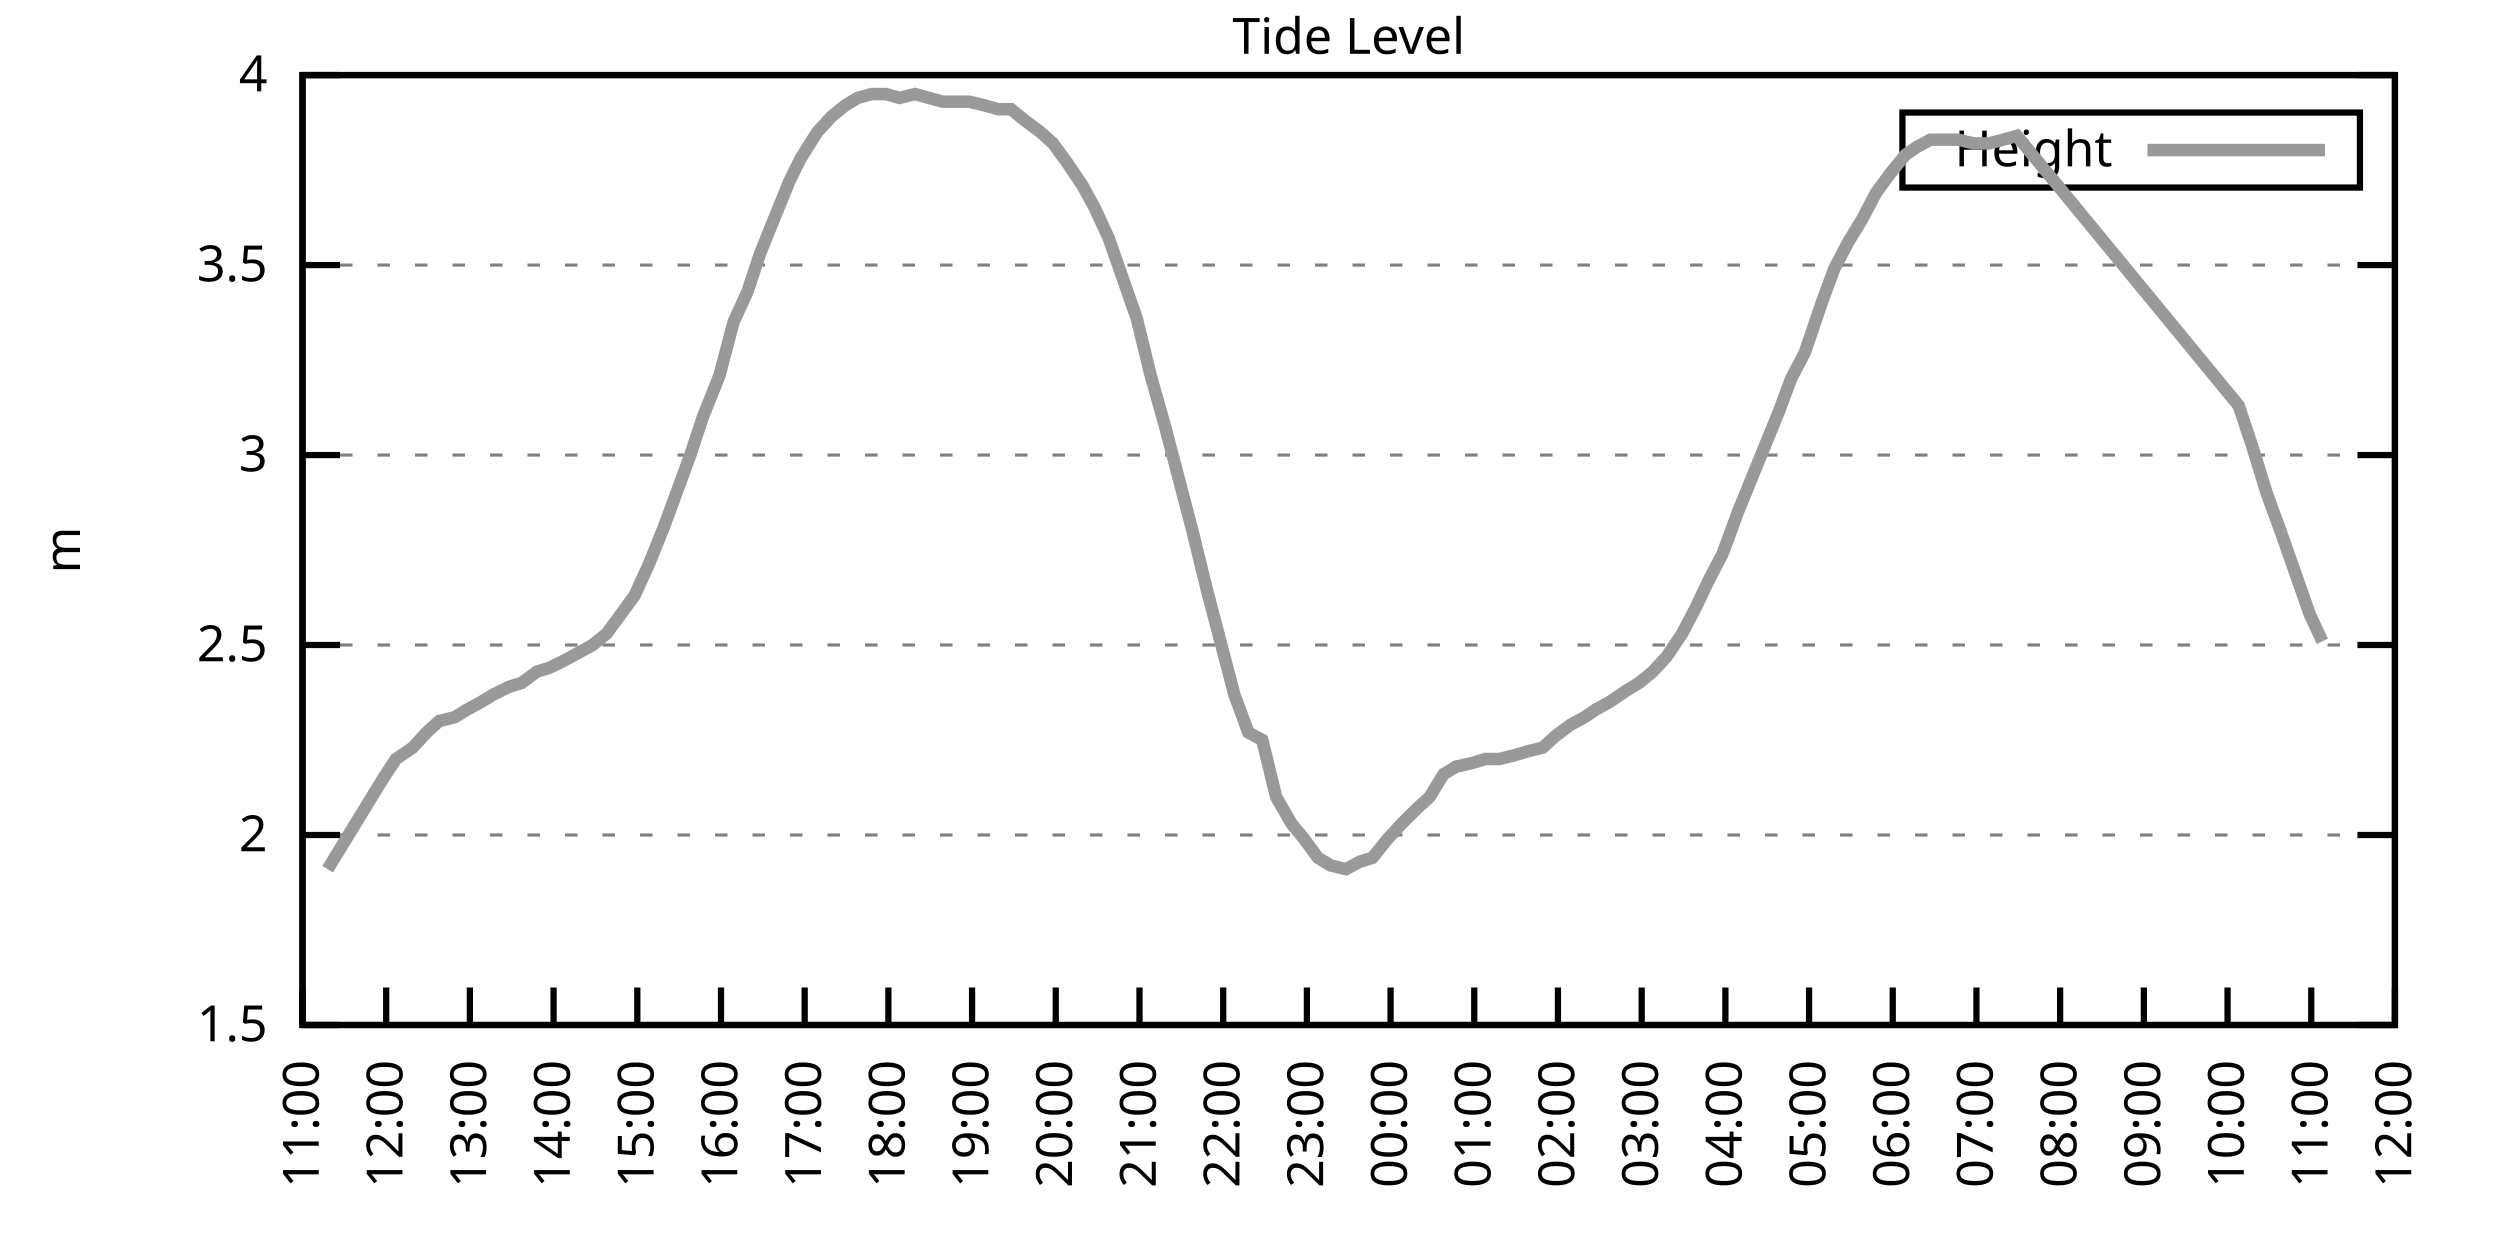
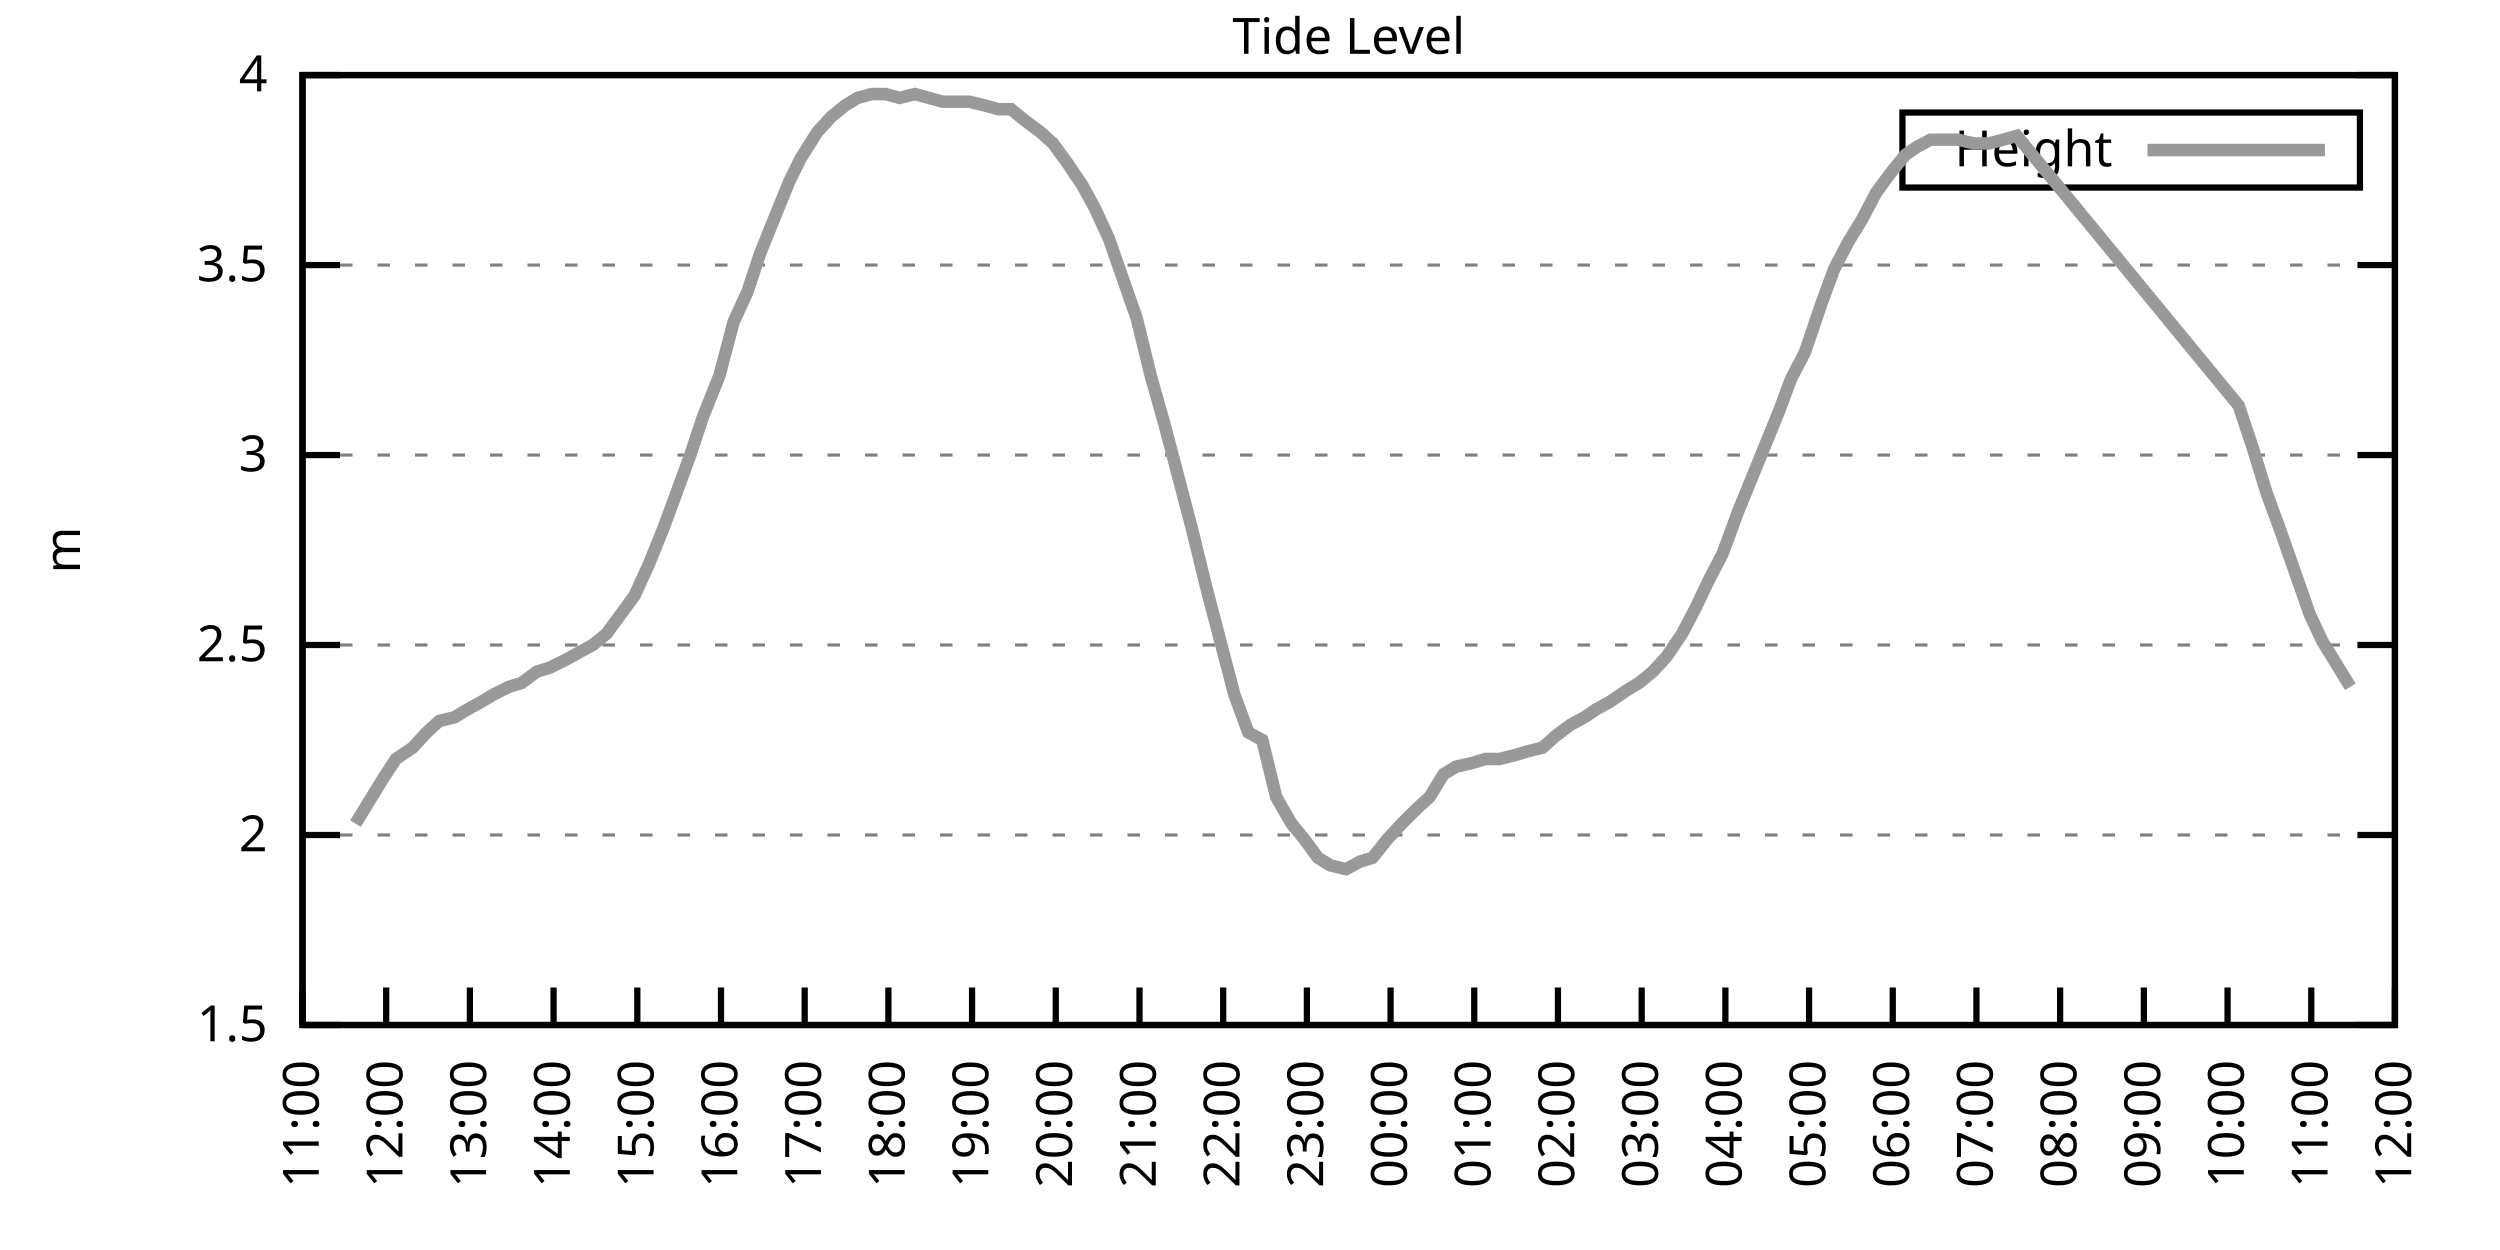
<svg xmlns="http://www.w3.org/2000/svg" xmlns:xlink="http://www.w3.org/1999/xlink" width="400" height="200" viewBox="0 0 400 200">
  <g id="gnuplot_canvas">
    <rect x="0" y="0" width="400" height="200" fill="none" />
    <defs>
      <circle id="gpDot" r="0.5" stroke-width="0.5" stroke="currentColor" />
      <path id="gpPt0" stroke-width="0.333" stroke="currentColor" d="M-1,0 h2 M0,-1 v2" />
      <path id="gpPt1" stroke-width="0.333" stroke="currentColor" d="M-1,-1 L1,1 M1,-1 L-1,1" />
      <path id="gpPt2" stroke-width="0.333" stroke="currentColor" d="M-1,0 L1,0 M0,-1 L0,1 M-1,-1 L1,1 M-1,1 L1,-1" />
      <rect id="gpPt3" stroke-width="0.333" stroke="currentColor" x="-1" y="-1" width="2" height="2" />
      <rect id="gpPt4" stroke-width="0.333" stroke="currentColor" fill="currentColor" x="-1" y="-1" width="2" height="2" />
      <circle id="gpPt5" stroke-width="0.333" stroke="currentColor" cx="0" cy="0" r="1" />
      <use xlink:href="#gpPt5" id="gpPt6" fill="currentColor" stroke="none" />
      <path id="gpPt7" stroke-width="0.333" stroke="currentColor" d="M0,-1.33 L-1.33,0.67 L1.33,0.67 z" />
      <use xlink:href="#gpPt7" id="gpPt8" fill="currentColor" stroke="none" />
      <use xlink:href="#gpPt7" id="gpPt9" stroke="currentColor" transform="rotate(180)" />
      <use xlink:href="#gpPt9" id="gpPt10" fill="currentColor" stroke="none" />
      <use xlink:href="#gpPt3" id="gpPt11" stroke="currentColor" transform="rotate(45)" />
      <use xlink:href="#gpPt11" id="gpPt12" fill="currentColor" stroke="none" />
      <path id="gpPt13" stroke-width="0.333" stroke="currentColor" d="M0,1.330 L1.265,0.411 L0.782,-1.067 L-0.782,-1.076 L-1.265,0.411 z" />
      <use xlink:href="#gpPt13" id="gpPt14" fill="currentColor" stroke="none" />
      <filter id="textbox" filterUnits="objectBoundingBox" x="0" y="0" height="1" width="1">
        <feFlood flood-color="white" flood-opacity="1" result="bgnd" />
        <feComposite in="SourceGraphic" in2="bgnd" operator="atop" />
      </filter>
      <filter id="greybox" filterUnits="objectBoundingBox" x="0" y="0" height="1" width="1">
        <feFlood flood-color="lightgrey" flood-opacity="1" result="grey" />
        <feComposite in="SourceGraphic" in2="grey" operator="atop" />
      </filter>
    </defs>
    <g fill="none" color="white" stroke="currentColor" stroke-width="1.00" stroke-linecap="butt" stroke-linejoin="miter">
</g>
    <g fill="none" color="black" stroke="currentColor" stroke-width="1.00" stroke-linecap="butt" stroke-linejoin="miter">
      <g stroke="none" shape-rendering="crispEdges">
        <polygon fill="rgb(255, 255, 255)" points="48.40,164.00 383.18,164.00 383.18,12.02 48.40,12.02 " />
      </g>
    </g>
    <g fill="none" color="black" stroke="currentColor" stroke-width="1.00" stroke-linecap="butt" stroke-linejoin="miter">
</g>
    <g fill="none" color="black" stroke="black" stroke-width="0.50" stroke-linecap="butt" stroke-linejoin="miter">
</g>
    <g fill="none" color="gray" stroke="currentColor" stroke-width="0.50" stroke-linecap="butt" stroke-linejoin="miter">
      <path stroke="gray" stroke-dasharray="2,4" class="gridline" d="M48.40,164.00 L383.19,164.00  " />
    </g>
    <g fill="none" color="gray" stroke="gray" stroke-width="1.00" stroke-linecap="butt" stroke-linejoin="miter">
</g>
    <g fill="none" color="black" stroke="currentColor" stroke-width="1.00" stroke-linecap="butt" stroke-linejoin="miter">
      <path stroke="black" d="M48.40,164.00 L54.40,164.00 M383.19,164.00 L377.19,164.00  " />
      <g transform="translate(42.80,166.60)" stroke="none" fill="black" font-family="Sans" font-size="8.00" text-anchor="end">
        <text>
          <tspan font-family="Sans"> 1.5</tspan>
        </text>
      </g>
    </g>
    <g fill="none" color="black" stroke="currentColor" stroke-width="1.00" stroke-linecap="butt" stroke-linejoin="miter">
</g>
    <g fill="none" color="black" stroke="black" stroke-width="0.50" stroke-linecap="butt" stroke-linejoin="miter">
</g>
    <g fill="none" color="gray" stroke="currentColor" stroke-width="0.50" stroke-linecap="butt" stroke-linejoin="miter">
      <path stroke="gray" stroke-dasharray="2,4" class="gridline" d="M48.40,133.60 L383.19,133.60  " />
    </g>
    <g fill="none" color="gray" stroke="gray" stroke-width="1.00" stroke-linecap="butt" stroke-linejoin="miter">
</g>
    <g fill="none" color="black" stroke="currentColor" stroke-width="1.00" stroke-linecap="butt" stroke-linejoin="miter">
      <path stroke="black" d="M48.40,133.60 L54.40,133.60 M383.19,133.60 L377.19,133.60  " />
      <g transform="translate(42.80,136.20)" stroke="none" fill="black" font-family="Sans" font-size="8.00" text-anchor="end">
        <text>
          <tspan font-family="Sans"> 2</tspan>
        </text>
      </g>
    </g>
    <g fill="none" color="black" stroke="currentColor" stroke-width="1.00" stroke-linecap="butt" stroke-linejoin="miter">
</g>
    <g fill="none" color="black" stroke="black" stroke-width="0.50" stroke-linecap="butt" stroke-linejoin="miter">
</g>
    <g fill="none" color="gray" stroke="currentColor" stroke-width="0.50" stroke-linecap="butt" stroke-linejoin="miter">
      <path stroke="gray" stroke-dasharray="2,4" class="gridline" d="M48.40,103.20 L383.19,103.20  " />
    </g>
    <g fill="none" color="gray" stroke="gray" stroke-width="1.00" stroke-linecap="butt" stroke-linejoin="miter">
</g>
    <g fill="none" color="black" stroke="currentColor" stroke-width="1.00" stroke-linecap="butt" stroke-linejoin="miter">
      <path stroke="black" d="M48.40,103.20 L54.40,103.20 M383.19,103.20 L377.19,103.20  " />
      <g transform="translate(42.80,105.80)" stroke="none" fill="black" font-family="Sans" font-size="8.00" text-anchor="end">
        <text>
          <tspan font-family="Sans"> 2.5</tspan>
        </text>
      </g>
    </g>
    <g fill="none" color="black" stroke="currentColor" stroke-width="1.00" stroke-linecap="butt" stroke-linejoin="miter">
</g>
    <g fill="none" color="black" stroke="black" stroke-width="0.50" stroke-linecap="butt" stroke-linejoin="miter">
</g>
    <g fill="none" color="gray" stroke="currentColor" stroke-width="0.50" stroke-linecap="butt" stroke-linejoin="miter">
      <path stroke="gray" stroke-dasharray="2,4" class="gridline" d="M48.40,72.81 L383.19,72.81  " />
    </g>
    <g fill="none" color="gray" stroke="gray" stroke-width="1.00" stroke-linecap="butt" stroke-linejoin="miter">
</g>
    <g fill="none" color="black" stroke="currentColor" stroke-width="1.00" stroke-linecap="butt" stroke-linejoin="miter">
      <path stroke="black" d="M48.40,72.81 L54.40,72.81 M383.19,72.81 L377.19,72.81  " />
      <g transform="translate(42.80,75.41)" stroke="none" fill="black" font-family="Sans" font-size="8.00" text-anchor="end">
        <text>
          <tspan font-family="Sans"> 3</tspan>
        </text>
      </g>
    </g>
    <g fill="none" color="black" stroke="currentColor" stroke-width="1.00" stroke-linecap="butt" stroke-linejoin="miter">
</g>
    <g fill="none" color="black" stroke="black" stroke-width="0.50" stroke-linecap="butt" stroke-linejoin="miter">
</g>
    <g fill="none" color="gray" stroke="currentColor" stroke-width="0.50" stroke-linecap="butt" stroke-linejoin="miter">
      <path stroke="gray" stroke-dasharray="2,4" class="gridline" d="M48.40,42.41 L383.19,42.41  " />
    </g>
    <g fill="none" color="gray" stroke="gray" stroke-width="1.00" stroke-linecap="butt" stroke-linejoin="miter">
</g>
    <g fill="none" color="black" stroke="currentColor" stroke-width="1.00" stroke-linecap="butt" stroke-linejoin="miter">
      <path stroke="black" d="M48.40,42.41 L54.40,42.41 M383.19,42.41 L377.19,42.41  " />
      <g transform="translate(42.80,45.01)" stroke="none" fill="black" font-family="Sans" font-size="8.00" text-anchor="end">
        <text>
          <tspan font-family="Sans"> 3.5</tspan>
        </text>
      </g>
    </g>
    <g fill="none" color="black" stroke="currentColor" stroke-width="1.00" stroke-linecap="butt" stroke-linejoin="miter">
</g>
    <g fill="none" color="black" stroke="black" stroke-width="0.50" stroke-linecap="butt" stroke-linejoin="miter">
</g>
    <g fill="none" color="gray" stroke="currentColor" stroke-width="0.50" stroke-linecap="butt" stroke-linejoin="miter">
      <path stroke="gray" stroke-dasharray="2,4" class="gridline" d="M48.40,12.01 L383.19,12.01  " />
    </g>
    <g fill="none" color="gray" stroke="gray" stroke-width="1.00" stroke-linecap="butt" stroke-linejoin="miter">
</g>
    <g fill="none" color="black" stroke="currentColor" stroke-width="1.00" stroke-linecap="butt" stroke-linejoin="miter">
      <path stroke="black" d="M48.40,12.01 L54.40,12.01 M383.19,12.01 L377.19,12.01  " />
      <g transform="translate(42.80,14.61)" stroke="none" fill="black" font-family="Sans" font-size="8.00" text-anchor="end">
        <text>
          <tspan font-family="Sans"> 4</tspan>
        </text>
      </g>
    </g>
    <g fill="none" color="black" stroke="currentColor" stroke-width="1.00" stroke-linecap="butt" stroke-linejoin="miter">
      <path stroke="black" d="M48.40,164.00 L48.40,158.00  " />
      <g transform="translate(51.00,169.60) rotate(270.00)" stroke="none" fill="black" font-family="Sans" font-size="8.00" text-anchor="end">
        <text>
          <tspan font-family="Sans">11:00</tspan>
        </text>
      </g>
    </g>
    <g fill="none" color="black" stroke="currentColor" stroke-width="1.00" stroke-linecap="butt" stroke-linejoin="miter">
      <path stroke="black" d="M61.79,164.00 L61.79,158.00  " />
      <g transform="translate(64.39,169.60) rotate(270.00)" stroke="none" fill="black" font-family="Sans" font-size="8.00" text-anchor="end">
        <text>
          <tspan font-family="Sans">12:00</tspan>
        </text>
      </g>
    </g>
    <g fill="none" color="black" stroke="currentColor" stroke-width="1.00" stroke-linecap="butt" stroke-linejoin="miter">
      <path stroke="black" d="M75.18,164.00 L75.18,158.00  " />
      <g transform="translate(77.78,169.60) rotate(270.00)" stroke="none" fill="black" font-family="Sans" font-size="8.00" text-anchor="end">
        <text>
          <tspan font-family="Sans">13:00</tspan>
        </text>
      </g>
    </g>
    <g fill="none" color="black" stroke="currentColor" stroke-width="1.00" stroke-linecap="butt" stroke-linejoin="miter">
      <path stroke="black" d="M88.57,164.00 L88.57,158.00  " />
      <g transform="translate(91.17,169.60) rotate(270.00)" stroke="none" fill="black" font-family="Sans" font-size="8.00" text-anchor="end">
        <text>
          <tspan font-family="Sans">14:00</tspan>
        </text>
      </g>
    </g>
    <g fill="none" color="black" stroke="currentColor" stroke-width="1.00" stroke-linecap="butt" stroke-linejoin="miter">
      <path stroke="black" d="M101.97,164.00 L101.97,158.00  " />
      <g transform="translate(104.57,169.60) rotate(270.00)" stroke="none" fill="black" font-family="Sans" font-size="8.00" text-anchor="end">
        <text>
          <tspan font-family="Sans">15:00</tspan>
        </text>
      </g>
    </g>
    <g fill="none" color="black" stroke="currentColor" stroke-width="1.00" stroke-linecap="butt" stroke-linejoin="miter">
      <path stroke="black" d="M115.36,164.00 L115.36,158.00  " />
      <g transform="translate(117.96,169.60) rotate(270.00)" stroke="none" fill="black" font-family="Sans" font-size="8.00" text-anchor="end">
        <text>
          <tspan font-family="Sans">16:00</tspan>
        </text>
      </g>
    </g>
    <g fill="none" color="black" stroke="currentColor" stroke-width="1.00" stroke-linecap="butt" stroke-linejoin="miter">
      <path stroke="black" d="M128.75,164.00 L128.75,158.00  " />
      <g transform="translate(131.35,169.60) rotate(270.00)" stroke="none" fill="black" font-family="Sans" font-size="8.00" text-anchor="end">
        <text>
          <tspan font-family="Sans">17:00</tspan>
        </text>
      </g>
    </g>
    <g fill="none" color="black" stroke="currentColor" stroke-width="1.00" stroke-linecap="butt" stroke-linejoin="miter">
      <path stroke="black" d="M142.14,164.00 L142.14,158.00  " />
      <g transform="translate(144.74,169.60) rotate(270.00)" stroke="none" fill="black" font-family="Sans" font-size="8.00" text-anchor="end">
        <text>
          <tspan font-family="Sans">18:00</tspan>
        </text>
      </g>
    </g>
    <g fill="none" color="black" stroke="currentColor" stroke-width="1.00" stroke-linecap="butt" stroke-linejoin="miter">
      <path stroke="black" d="M155.53,164.00 L155.53,158.00  " />
      <g transform="translate(158.13,169.60) rotate(270.00)" stroke="none" fill="black" font-family="Sans" font-size="8.00" text-anchor="end">
        <text>
          <tspan font-family="Sans">19:00</tspan>
        </text>
      </g>
    </g>
    <g fill="none" color="black" stroke="currentColor" stroke-width="1.00" stroke-linecap="butt" stroke-linejoin="miter">
      <path stroke="black" d="M168.92,164.00 L168.92,158.00  " />
      <g transform="translate(171.52,169.60) rotate(270.00)" stroke="none" fill="black" font-family="Sans" font-size="8.00" text-anchor="end">
        <text>
          <tspan font-family="Sans">20:00</tspan>
        </text>
      </g>
    </g>
    <g fill="none" color="black" stroke="currentColor" stroke-width="1.00" stroke-linecap="butt" stroke-linejoin="miter">
      <path stroke="black" d="M182.32,164.00 L182.32,158.00  " />
      <g transform="translate(184.92,169.60) rotate(270.00)" stroke="none" fill="black" font-family="Sans" font-size="8.00" text-anchor="end">
        <text>
          <tspan font-family="Sans">21:00</tspan>
        </text>
      </g>
    </g>
    <g fill="none" color="black" stroke="currentColor" stroke-width="1.00" stroke-linecap="butt" stroke-linejoin="miter">
      <path stroke="black" d="M195.71,164.00 L195.71,158.00  " />
      <g transform="translate(198.31,169.60) rotate(270.00)" stroke="none" fill="black" font-family="Sans" font-size="8.00" text-anchor="end">
        <text>
          <tspan font-family="Sans">22:00</tspan>
        </text>
      </g>
    </g>
    <g fill="none" color="black" stroke="currentColor" stroke-width="1.00" stroke-linecap="butt" stroke-linejoin="miter">
      <path stroke="black" d="M209.10,164.00 L209.10,158.00  " />
      <g transform="translate(211.70,169.60) rotate(270.00)" stroke="none" fill="black" font-family="Sans" font-size="8.00" text-anchor="end">
        <text>
          <tspan font-family="Sans">23:00</tspan>
        </text>
      </g>
    </g>
    <g fill="none" color="black" stroke="currentColor" stroke-width="1.00" stroke-linecap="butt" stroke-linejoin="miter">
      <path stroke="black" d="M222.49,164.00 L222.49,158.00  " />
      <g transform="translate(225.09,169.60) rotate(270.00)" stroke="none" fill="black" font-family="Sans" font-size="8.00" text-anchor="end">
        <text>
          <tspan font-family="Sans">00:00</tspan>
        </text>
      </g>
    </g>
    <g fill="none" color="black" stroke="currentColor" stroke-width="1.00" stroke-linecap="butt" stroke-linejoin="miter">
      <path stroke="black" d="M235.88,164.00 L235.88,158.00  " />
      <g transform="translate(238.48,169.60) rotate(270.00)" stroke="none" fill="black" font-family="Sans" font-size="8.00" text-anchor="end">
        <text>
          <tspan font-family="Sans">01:00</tspan>
        </text>
      </g>
    </g>
    <g fill="none" color="black" stroke="currentColor" stroke-width="1.00" stroke-linecap="butt" stroke-linejoin="miter">
      <path stroke="black" d="M249.27,164.00 L249.27,158.00  " />
      <g transform="translate(251.87,169.60) rotate(270.00)" stroke="none" fill="black" font-family="Sans" font-size="8.00" text-anchor="end">
        <text>
          <tspan font-family="Sans">02:00</tspan>
        </text>
      </g>
    </g>
    <g fill="none" color="black" stroke="currentColor" stroke-width="1.00" stroke-linecap="butt" stroke-linejoin="miter">
      <path stroke="black" d="M262.67,164.00 L262.67,158.00  " />
      <g transform="translate(265.27,169.60) rotate(270.00)" stroke="none" fill="black" font-family="Sans" font-size="8.00" text-anchor="end">
        <text>
          <tspan font-family="Sans">03:00</tspan>
        </text>
      </g>
    </g>
    <g fill="none" color="black" stroke="currentColor" stroke-width="1.00" stroke-linecap="butt" stroke-linejoin="miter">
      <path stroke="black" d="M276.06,164.00 L276.06,158.00  " />
      <g transform="translate(278.66,169.60) rotate(270.00)" stroke="none" fill="black" font-family="Sans" font-size="8.00" text-anchor="end">
        <text>
          <tspan font-family="Sans">04:00</tspan>
        </text>
      </g>
    </g>
    <g fill="none" color="black" stroke="currentColor" stroke-width="1.00" stroke-linecap="butt" stroke-linejoin="miter">
      <path stroke="black" d="M289.45,164.00 L289.45,158.00  " />
      <g transform="translate(292.05,169.60) rotate(270.00)" stroke="none" fill="black" font-family="Sans" font-size="8.00" text-anchor="end">
        <text>
          <tspan font-family="Sans">05:00</tspan>
        </text>
      </g>
    </g>
    <g fill="none" color="black" stroke="currentColor" stroke-width="1.00" stroke-linecap="butt" stroke-linejoin="miter">
      <path stroke="black" d="M302.84,164.00 L302.84,158.00  " />
      <g transform="translate(305.44,169.60) rotate(270.00)" stroke="none" fill="black" font-family="Sans" font-size="8.00" text-anchor="end">
        <text>
          <tspan font-family="Sans">06:00</tspan>
        </text>
      </g>
    </g>
    <g fill="none" color="black" stroke="currentColor" stroke-width="1.00" stroke-linecap="butt" stroke-linejoin="miter">
      <path stroke="black" d="M316.23,164.00 L316.23,158.00  " />
      <g transform="translate(318.83,169.60) rotate(270.00)" stroke="none" fill="black" font-family="Sans" font-size="8.00" text-anchor="end">
        <text>
          <tspan font-family="Sans">07:00</tspan>
        </text>
      </g>
    </g>
    <g fill="none" color="black" stroke="currentColor" stroke-width="1.00" stroke-linecap="butt" stroke-linejoin="miter">
      <path stroke="black" d="M329.62,164.00 L329.62,158.00  " />
      <g transform="translate(332.22,169.60) rotate(270.00)" stroke="none" fill="black" font-family="Sans" font-size="8.00" text-anchor="end">
        <text>
          <tspan font-family="Sans">08:00</tspan>
        </text>
      </g>
    </g>
    <g fill="none" color="black" stroke="currentColor" stroke-width="1.00" stroke-linecap="butt" stroke-linejoin="miter">
      <path stroke="black" d="M343.02,164.00 L343.02,158.00  " />
      <g transform="translate(345.62,169.60) rotate(270.00)" stroke="none" fill="black" font-family="Sans" font-size="8.00" text-anchor="end">
        <text>
          <tspan font-family="Sans">09:00</tspan>
        </text>
      </g>
    </g>
    <g fill="none" color="black" stroke="currentColor" stroke-width="1.00" stroke-linecap="butt" stroke-linejoin="miter">
      <path stroke="black" d="M356.41,164.00 L356.41,158.00  " />
      <g transform="translate(359.01,169.60) rotate(270.00)" stroke="none" fill="black" font-family="Sans" font-size="8.00" text-anchor="end">
        <text>
          <tspan font-family="Sans">10:00</tspan>
        </text>
      </g>
    </g>
    <g fill="none" color="black" stroke="currentColor" stroke-width="1.00" stroke-linecap="butt" stroke-linejoin="miter">
      <path stroke="black" d="M369.80,164.00 L369.80,158.00  " />
      <g transform="translate(372.40,169.60) rotate(270.00)" stroke="none" fill="black" font-family="Sans" font-size="8.00" text-anchor="end">
        <text>
          <tspan font-family="Sans">11:00</tspan>
        </text>
      </g>
    </g>
    <g fill="none" color="black" stroke="currentColor" stroke-width="1.00" stroke-linecap="butt" stroke-linejoin="miter">
      <path stroke="black" d="M383.19,164.00 L383.19,158.00  " />
      <g transform="translate(385.79,169.60) rotate(270.00)" stroke="none" fill="black" font-family="Sans" font-size="8.00" text-anchor="end">
        <text>
          <tspan font-family="Sans">12:00</tspan>
        </text>
      </g>
    </g>
    <g fill="none" color="black" stroke="currentColor" stroke-width="1.00" stroke-linecap="butt" stroke-linejoin="miter">
</g>
    <g fill="none" color="black" stroke="currentColor" stroke-width="1.00" stroke-linecap="butt" stroke-linejoin="miter">
      <path stroke="black" d="M48.40,12.01 L48.40,164.00 L383.19,164.00 L383.19,12.01 L48.40,12.01 Z  " />
    </g>
    <g fill="none" color="black" stroke="currentColor" stroke-width="1.00" stroke-linecap="butt" stroke-linejoin="miter">
</g>
    <g fill="none" color="black" stroke="currentColor" stroke-width="1.00" stroke-linecap="butt" stroke-linejoin="miter">
      <path stroke="black" d="M304.39,30.01 L304.39,18.01 L377.59,18.01 L377.59,30.01 L304.39,30.01 Z  " />
    </g>
    <g id="Tide_level_plot_1">
      <g fill="none" color="white" stroke="black" stroke-width="2.00" stroke-linecap="butt" stroke-linejoin="miter">
</g>
      <g fill="none" color="black" stroke="currentColor" stroke-width="2.00" stroke-linecap="butt" stroke-linejoin="miter">
        <g transform="translate(337.99,26.61)" stroke="none" fill="black" font-family="Sans" font-size="8.00" text-anchor="end">
          <text>
            <tspan font-family="Sans">Height</tspan>
          </text>
        </g>
      </g>
      <g fill="none" color="black" stroke="currentColor" stroke-width="2.00" stroke-linecap="butt" stroke-linejoin="miter">
-         <path stroke="rgb(153, 153, 153)" d="M343.59,24.01 L371.99,24.01 M52.42,139.07 L54.65,135.43 L56.88,131.78 L59.11,128.13 L61.35,124.48 L63.35,121.44   L66.03,119.62 L68.26,117.19 L70.27,115.36 L72.73,114.76 L74.74,113.54 L76.97,112.32 L78.98,111.11 L81.43,109.89   L83.44,109.28 L85.90,107.46 L87.91,106.85 L90.36,105.64 L94.82,103.20 L97.06,101.38 L99.29,98.34 L101.52,95.30   L103.75,90.44 L106.21,84.36 L108.22,78.89 L110.45,72.81 L112.46,66.73 L115.13,60.04 L117.37,51.53 L119.60,46.66   L121.61,40.58 L124.06,34.50 L126.29,29.03 L128.08,25.39 L130.76,21.13 L132.99,18.70 L135.22,16.87 L137.23,15.66   L139.46,15.05 L141.69,15.05 L143.93,15.66 L146.38,15.05 L148.61,15.66 L150.85,16.27 L152.85,16.27 L155.09,16.27   L157.54,16.87 L159.77,17.48 L161.78,17.48 L164.01,19.31 L166.47,21.13 L168.48,22.95 L170.71,25.99 L173.17,29.64   L175.17,33.29 L177.41,38.15 L181.87,50.92 L184.10,60.04 L186.33,67.94 L188.57,76.45 L190.80,84.97 L193.03,94.08   L195.26,102.60 L197.49,111.11 L199.73,117.19 L201.96,118.40 L204.19,127.52 L206.64,131.78 L208.65,134.21 L210.88,137.25   L212.89,138.47 L215.35,139.07 L217.58,137.86 L219.59,137.25 L222.04,134.21 L224.28,131.78 L226.73,129.35 L228.74,127.52   L230.97,123.87 L232.98,122.66 L235.66,122.05 L237.67,121.44 L239.90,121.44 L242.36,120.83 L244.36,120.23 L246.82,119.62   L248.83,117.80 L251.28,115.97 L253.51,114.76 L255.30,113.54 L257.53,112.32 L260.21,110.50 L262.22,109.28 L264.45,107.46   L266.68,105.03 L269.14,101.38 L271.37,97.12 L273.38,92.87 L275.61,88.61 L278.07,81.93 L282.53,70.98 L284.76,65.51   L286.55,60.65 L288.78,56.39 L291.46,48.49 L293.47,43.02 L295.70,38.76 L297.93,35.11 L300.16,30.86 L302.39,27.82   L304.85,24.78 L306.63,23.56 L308.87,22.35 L311.32,22.35 L313.33,22.35 L315.79,22.95 L318.24,22.95 L320.47,22.35   L322.70,21.74 L358.19,64.90 L360.42,71.59 L362.66,78.89 L364.89,84.97 L369.58,98.34 L371.58,102.60  " />
+         <path stroke="rgb(153, 153, 153)" d="M343.59,24.01 L371.99,24.01 M56.88,131.78 L59.11,128.13 L61.35,124.48 L63.35,121.44 L66.03,119.62 L68.26,117.19   L70.27,115.36 L72.73,114.76 L74.74,113.54 L76.97,112.32 L78.98,111.11 L81.43,109.89 L83.44,109.28 L85.90,107.46   L87.91,106.85 L90.36,105.64 L94.82,103.20 L97.06,101.38 L99.29,98.34 L101.52,95.30 L103.75,90.44 L106.21,84.36   L108.22,78.89 L110.45,72.81 L112.46,66.73 L115.13,60.04 L117.37,51.53 L119.60,46.66 L121.61,40.58 L124.06,34.50   L126.29,29.03 L128.08,25.39 L130.76,21.13 L132.99,18.70 L135.22,16.87 L137.23,15.66 L139.46,15.05 L141.69,15.05   L143.93,15.66 L146.38,15.05 L148.61,15.66 L150.85,16.27 L152.85,16.27 L155.09,16.27 L157.54,16.87 L159.77,17.48   L161.78,17.48 L164.01,19.31 L166.47,21.13 L168.48,22.95 L170.71,25.99 L173.17,29.64 L175.17,33.29 L177.41,38.15   L181.87,50.92 L184.10,60.04 L186.33,67.94 L188.57,76.45 L190.80,84.97 L193.03,94.08 L195.26,102.60 L197.49,111.11   L199.73,117.19 L201.96,118.40 L204.19,127.52 L206.64,131.78 L208.65,134.21 L210.88,137.25 L212.89,138.47 L215.35,139.07   L217.58,137.86 L219.59,137.25 L222.04,134.21 L224.28,131.78 L226.73,129.35 L228.74,127.52 L230.97,123.87 L232.98,122.66   L235.66,122.05 L237.67,121.44 L239.90,121.44 L242.36,120.83 L244.36,120.23 L246.82,119.62 L248.83,117.80 L251.28,115.97   L253.51,114.76 L255.30,113.54 L257.53,112.32 L260.21,110.50 L262.22,109.28 L264.45,107.46 L266.68,105.03 L269.14,101.38   L271.37,97.12 L273.38,92.87 L275.61,88.61 L278.07,81.93 L282.53,70.98 L284.76,65.51 L286.55,60.65 L288.78,56.39   L291.46,48.49 L293.47,43.02 L295.70,38.76 L297.93,35.11 L300.16,30.86 L302.39,27.82 L304.85,24.78 L306.63,23.56   L308.87,22.35 L311.32,22.35 L313.33,22.35 L315.79,22.95 L318.24,22.95 L320.47,22.35 L322.70,21.74 L358.19,64.90   L360.42,71.59 L362.66,78.89 L364.89,84.97 L369.58,98.34 L371.58,102.60 L373.82,106.24 L376.05,109.89  " />
      </g>
    </g>
    <g fill="none" color="black" stroke="currentColor" stroke-width="2.00" stroke-linecap="butt" stroke-linejoin="miter">
</g>
    <g fill="none" color="black" stroke="black" stroke-width="1.00" stroke-linecap="butt" stroke-linejoin="miter">
</g>
    <g fill="none" color="black" stroke="currentColor" stroke-width="1.00" stroke-linecap="butt" stroke-linejoin="miter">
      <path stroke="black" d="M48.40,12.01 L48.40,164.00 L383.19,164.00 L383.19,12.01 L48.40,12.01 Z  " />
      <g transform="translate(12.80,88.01) rotate(270.00)" stroke="none" fill="black" font-family="Sans" font-size="8.00" text-anchor="middle">
        <text>
          <tspan font-family="Sans">m</tspan>
        </text>
      </g>
    </g>
    <g fill="none" color="black" stroke="currentColor" stroke-width="1.00" stroke-linecap="butt" stroke-linejoin="miter">
</g>
    <g fill="none" color="black" stroke="currentColor" stroke-width="1.00" stroke-linecap="butt" stroke-linejoin="miter">
      <g transform="translate(215.79,8.61)" stroke="none" fill="black" font-family="Sans" font-size="8.00" text-anchor="middle">
        <text>
          <tspan font-family="Sans">Tide Level</tspan>
        </text>
      </g>
    </g>
    <g fill="none" color="black" stroke="currentColor" stroke-width="1.00" stroke-linecap="butt" stroke-linejoin="miter">
</g>
  </g>
</svg>
